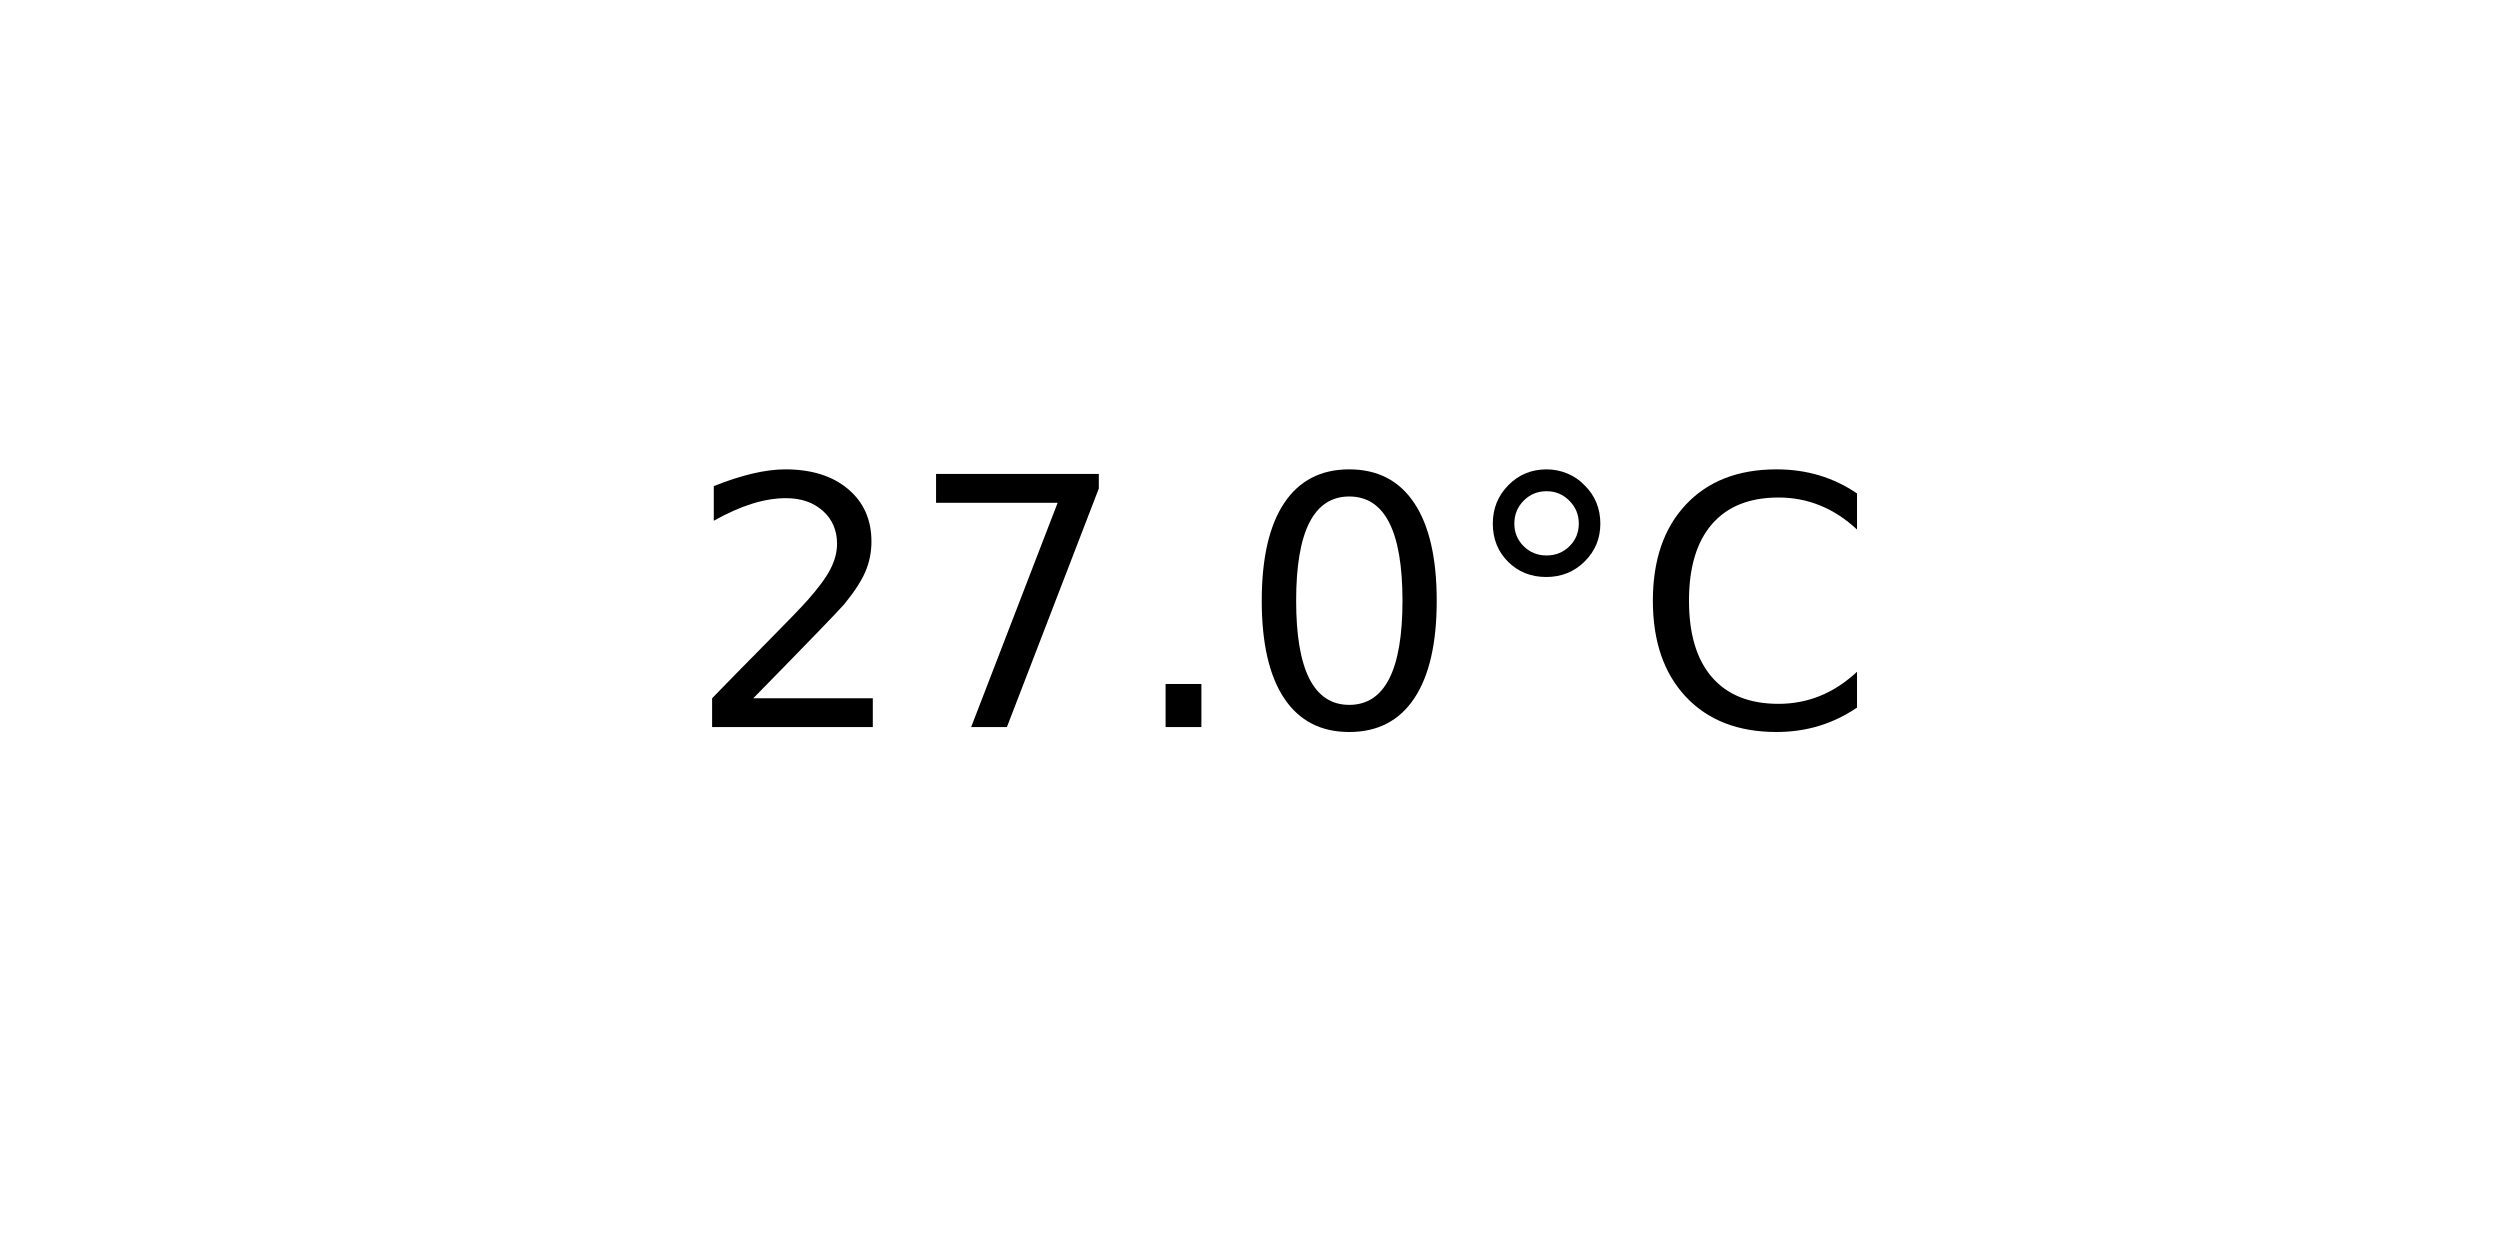
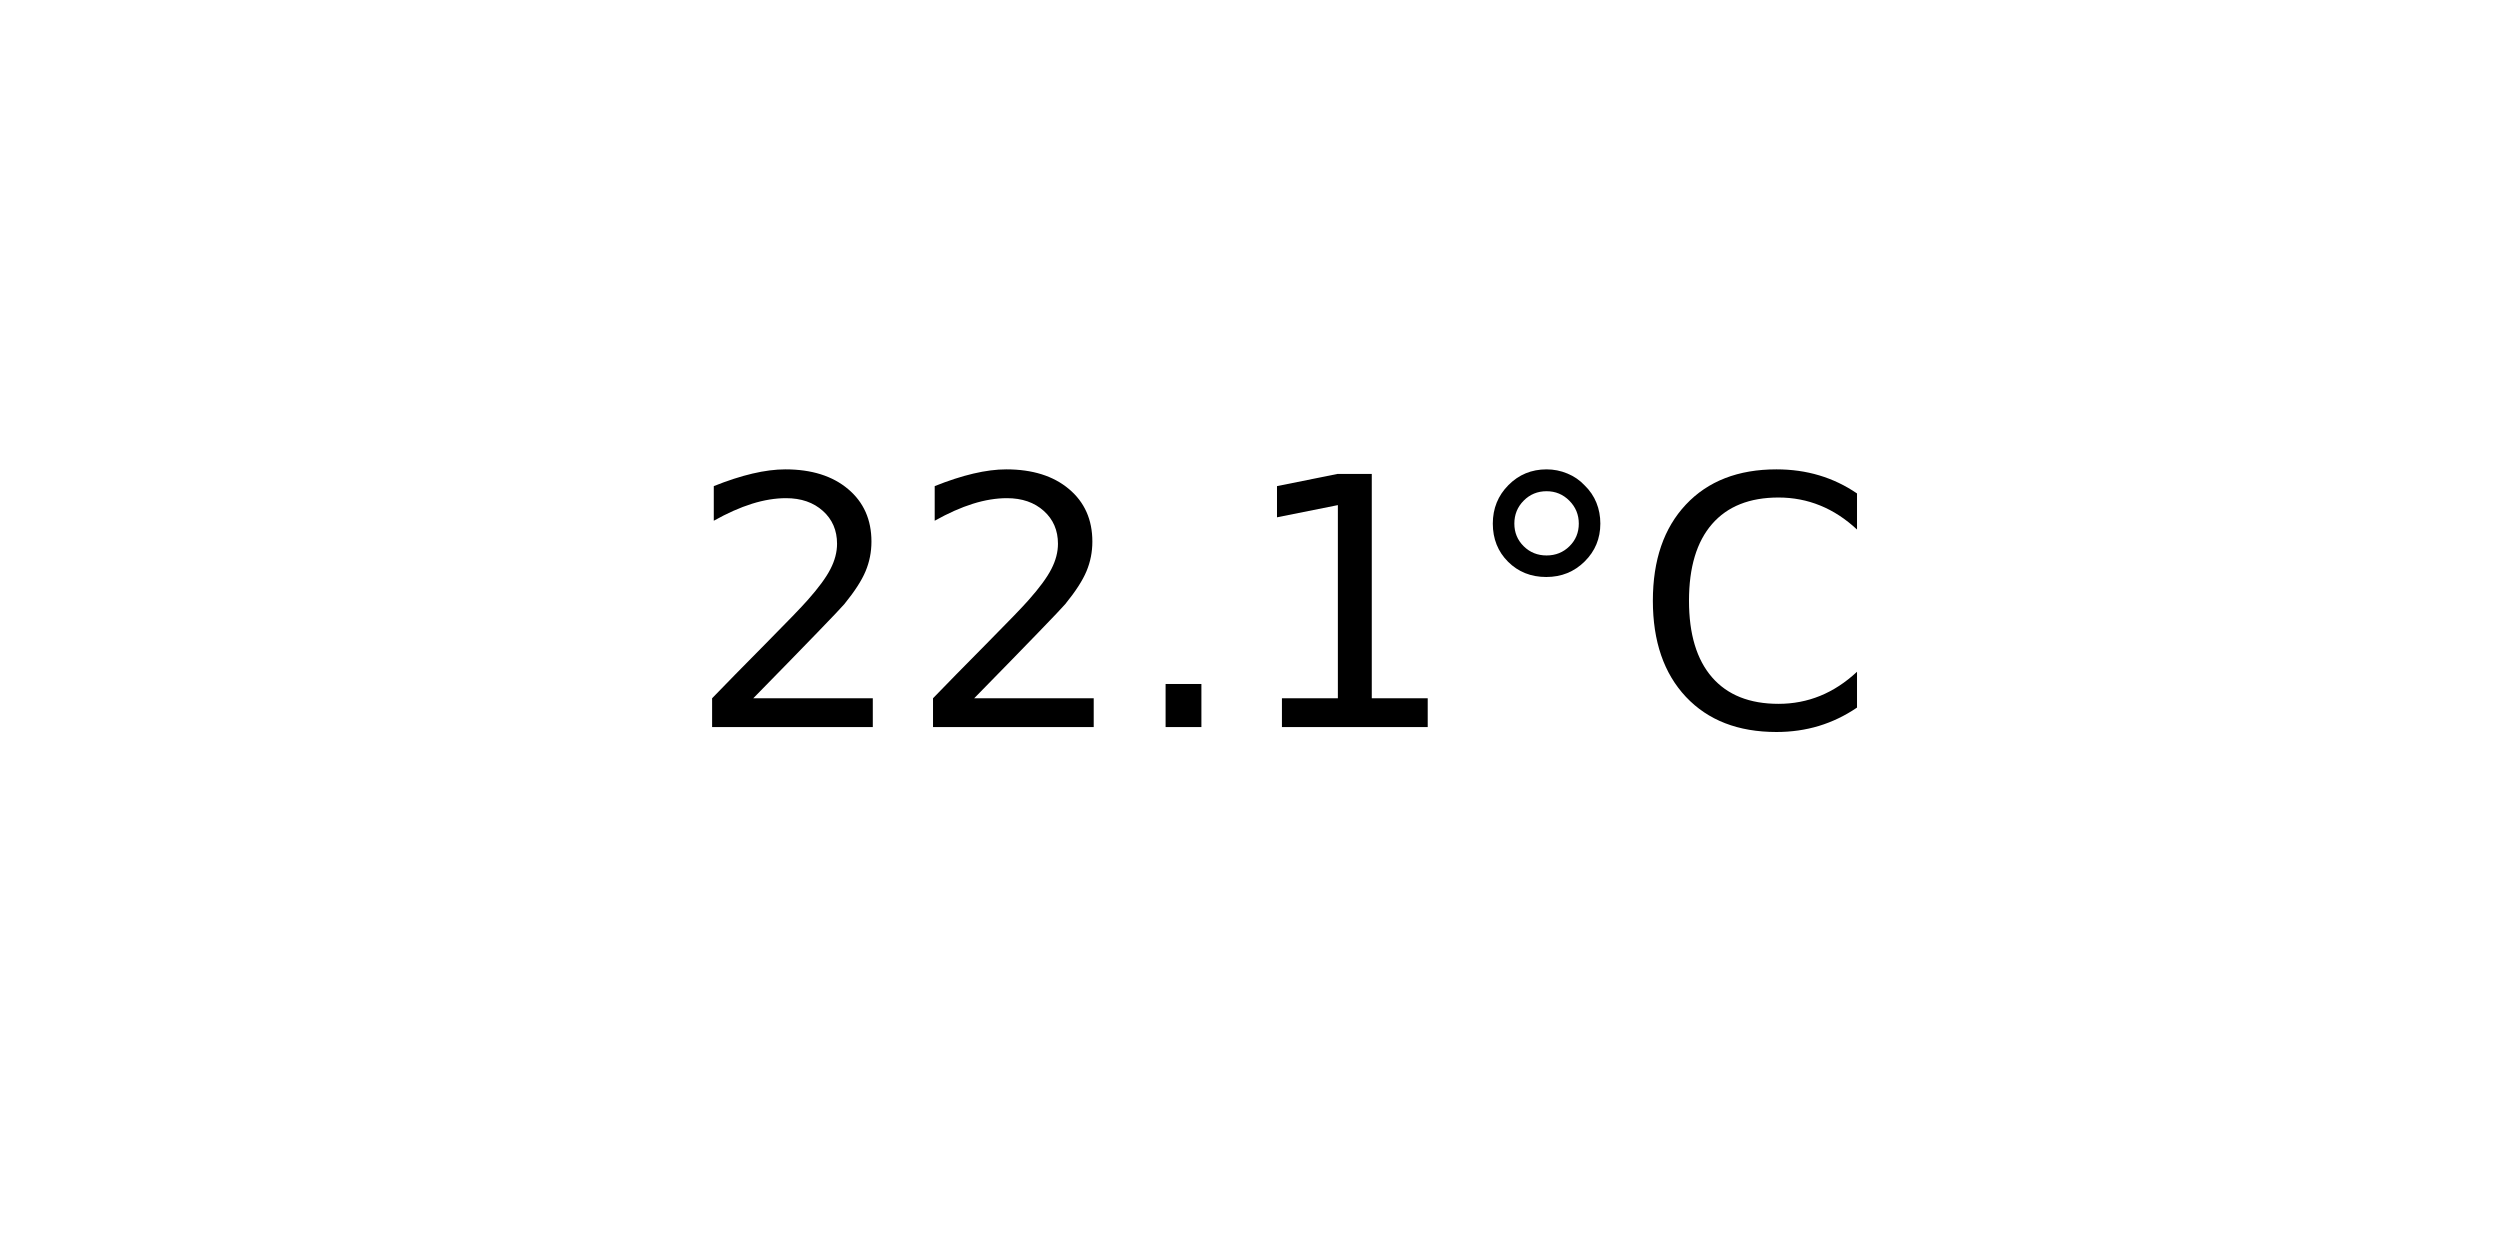
<svg xmlns="http://www.w3.org/2000/svg" xmlns:xlink="http://www.w3.org/1999/xlink" width="72pt" height="36pt" viewBox="0 0 72 36" version="1.1">
  <defs>
    <style type="text/css">*{stroke-linejoin: round; stroke-linecap: butt}</style>
  </defs>
  <g id="figure_1">
    <g id="axes_1">
      <g id="text_1">
        <g transform="translate(19.77578 20.93937) scale(0.1 -0.1)">
          <defs>
            <path id="DejaVuSans-32" d="M 1228 531  L 3431 531  L 3431 0  L 469 0  L 469 531  Q 828 903 1448 1529  Q 2069 2156 2228 2338  Q 2531 2678 2651 2914  Q 2772 3150 2772 3378  Q 2772 3750 2511 3984  Q 2250 4219 1831 4219  Q 1534 4219 1204 4116  Q 875 4013 500 3803  L 500 4441  Q 881 4594 1212 4672  Q 1544 4750 1819 4750  Q 2544 4750 2975 4387  Q 3406 4025 3406 3419  Q 3406 3131 3298 2873  Q 3191 2616 2906 2266  Q 2828 2175 2409 1742  Q 1991 1309 1228 531  z " transform="scale(0.015625)" />
-             <path id="DejaVuSans-37" d="M 525 4666  L 3525 4666  L 3525 4397  L 1831 0  L 1172 0  L 2766 4134  L 525 4134  L 525 4666  z " transform="scale(0.015625)" />
            <path id="DejaVuSans-2e" d="M 684 794  L 1344 794  L 1344 0  L 684 0  L 684 794  z " transform="scale(0.015625)" />
-             <path id="DejaVuSans-30" d="M 2034 4250  Q 1547 4250 1301 3770  Q 1056 3291 1056 2328  Q 1056 1369 1301 889  Q 1547 409 2034 409  Q 2525 409 2770 889  Q 3016 1369 3016 2328  Q 3016 3291 2770 3770  Q 2525 4250 2034 4250  z M 2034 4750  Q 2819 4750 3233 4129  Q 3647 3509 3647 2328  Q 3647 1150 3233 529  Q 2819 -91 2034 -91  Q 1250 -91 836 529  Q 422 1150 422 2328  Q 422 3509 836 4129  Q 1250 4750 2034 4750  z " transform="scale(0.015625)" />
+             <path id="DejaVuSans-31" d="M 794 531  L 1825 531  L 1825 4091  L 703 3866  L 703 4441  L 1819 4666  L 2450 4666  L 2450 531  L 3481 531  L 3481 0  L 794 0  L 794 531  z " transform="scale(0.015625)" />
            <path id="DejaVuSans-b0" d="M 1600 4347  Q 1350 4347 1178 4173  Q 1006 4000 1006 3750  Q 1006 3503 1178 3333  Q 1350 3163 1600 3163  Q 1850 3163 2022 3333  Q 2194 3503 2194 3750  Q 2194 3997 2020 4172  Q 1847 4347 1600 4347  z M 1600 4750  Q 1800 4750 1984 4673  Q 2169 4597 2303 4453  Q 2447 4313 2519 4134  Q 2591 3956 2591 3750  Q 2591 3338 2302 3052  Q 2013 2766 1594 2766  Q 1172 2766 890 3047  Q 609 3328 609 3750  Q 609 4169 896 4459  Q 1184 4750 1600 4750  z " transform="scale(0.015625)" />
            <path id="DejaVuSans-43" d="M 4122 4306  L 4122 3641  Q 3803 3938 3442 4084  Q 3081 4231 2675 4231  Q 1875 4231 1450 3742  Q 1025 3253 1025 2328  Q 1025 1406 1450 917  Q 1875 428 2675 428  Q 3081 428 3442 575  Q 3803 722 4122 1019  L 4122 359  Q 3791 134 3420 21  Q 3050 -91 2638 -91  Q 1578 -91 968 557  Q 359 1206 359 2328  Q 359 3453 968 4101  Q 1578 4750 2638 4750  Q 3056 4750 3426 4639  Q 3797 4528 4122 4306  z " transform="scale(0.015625)" />
          </defs>
          <use xlink:href="#DejaVuSans-32" />
-           <use xlink:href="#DejaVuSans-37" x="63.623" />
+           <use xlink:href="#DejaVuSans-32" x="63.623" />
          <use xlink:href="#DejaVuSans-2e" x="127.246" />
-           <use xlink:href="#DejaVuSans-30" x="159.033" />
+           <use xlink:href="#DejaVuSans-31" x="159.033" />
          <use xlink:href="#DejaVuSans-b0" x="222.656" />
          <use xlink:href="#DejaVuSans-43" x="272.656" />
        </g>
      </g>
    </g>
  </g>
</svg>
